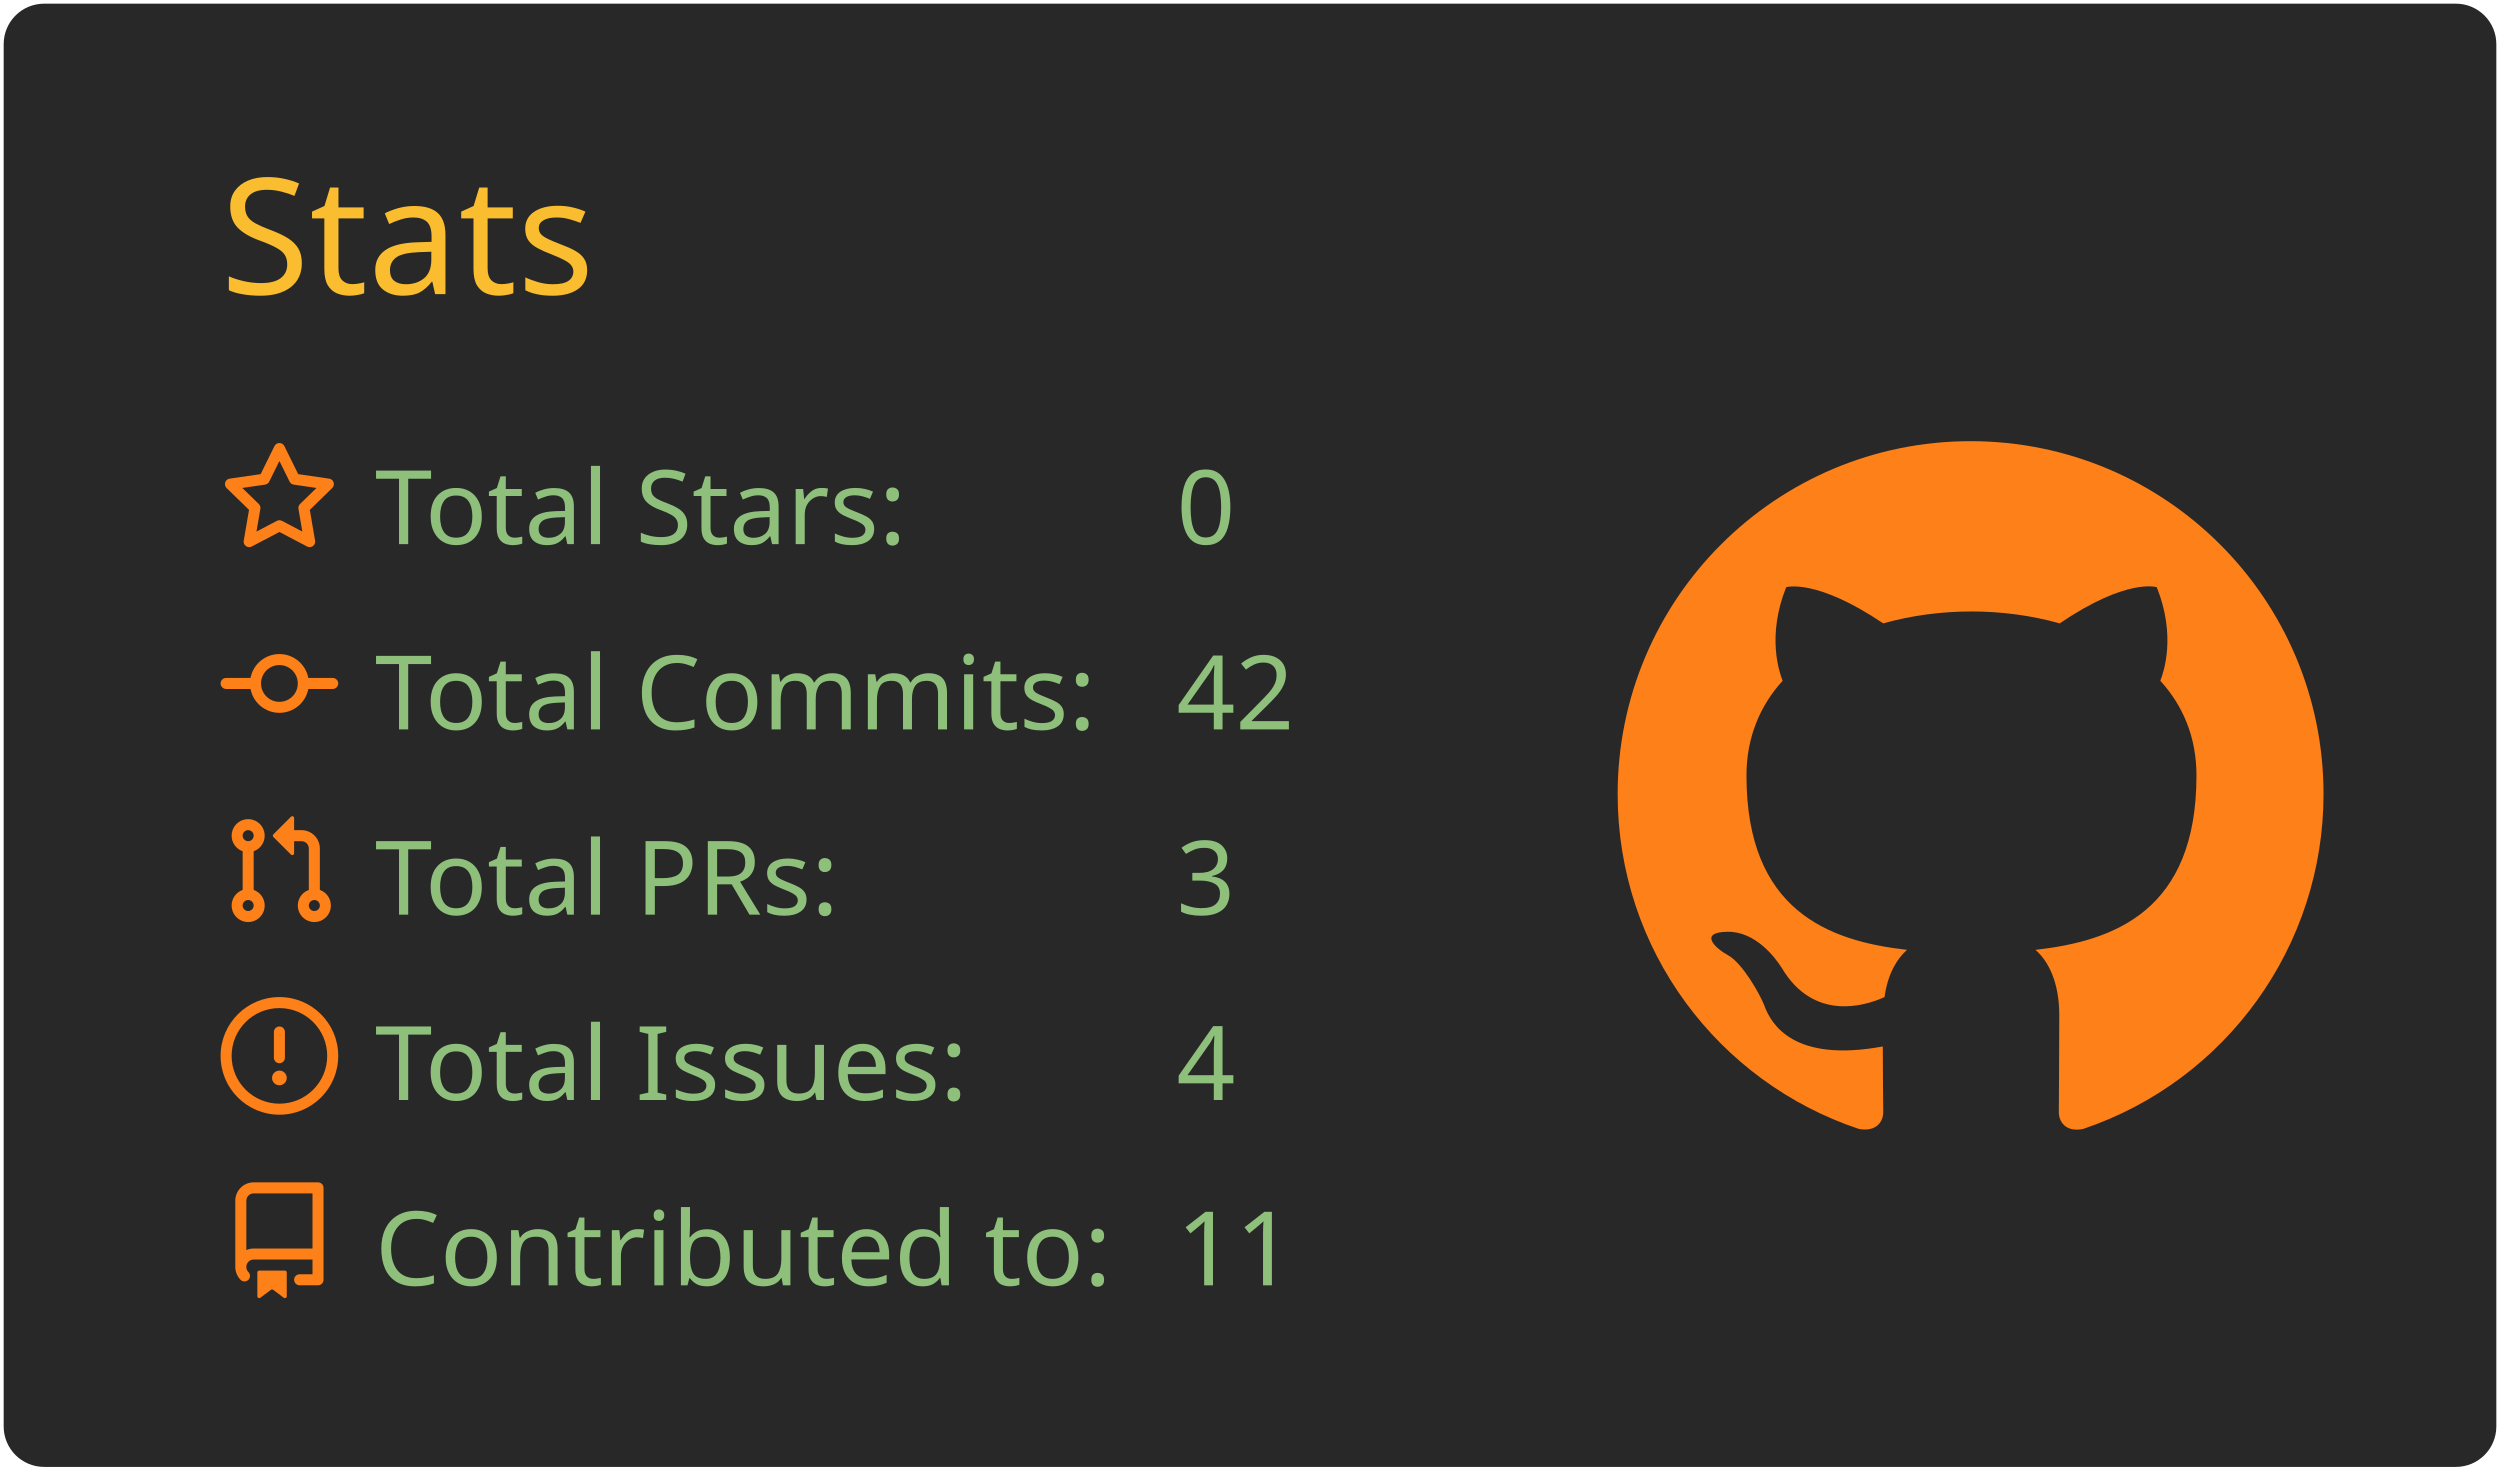
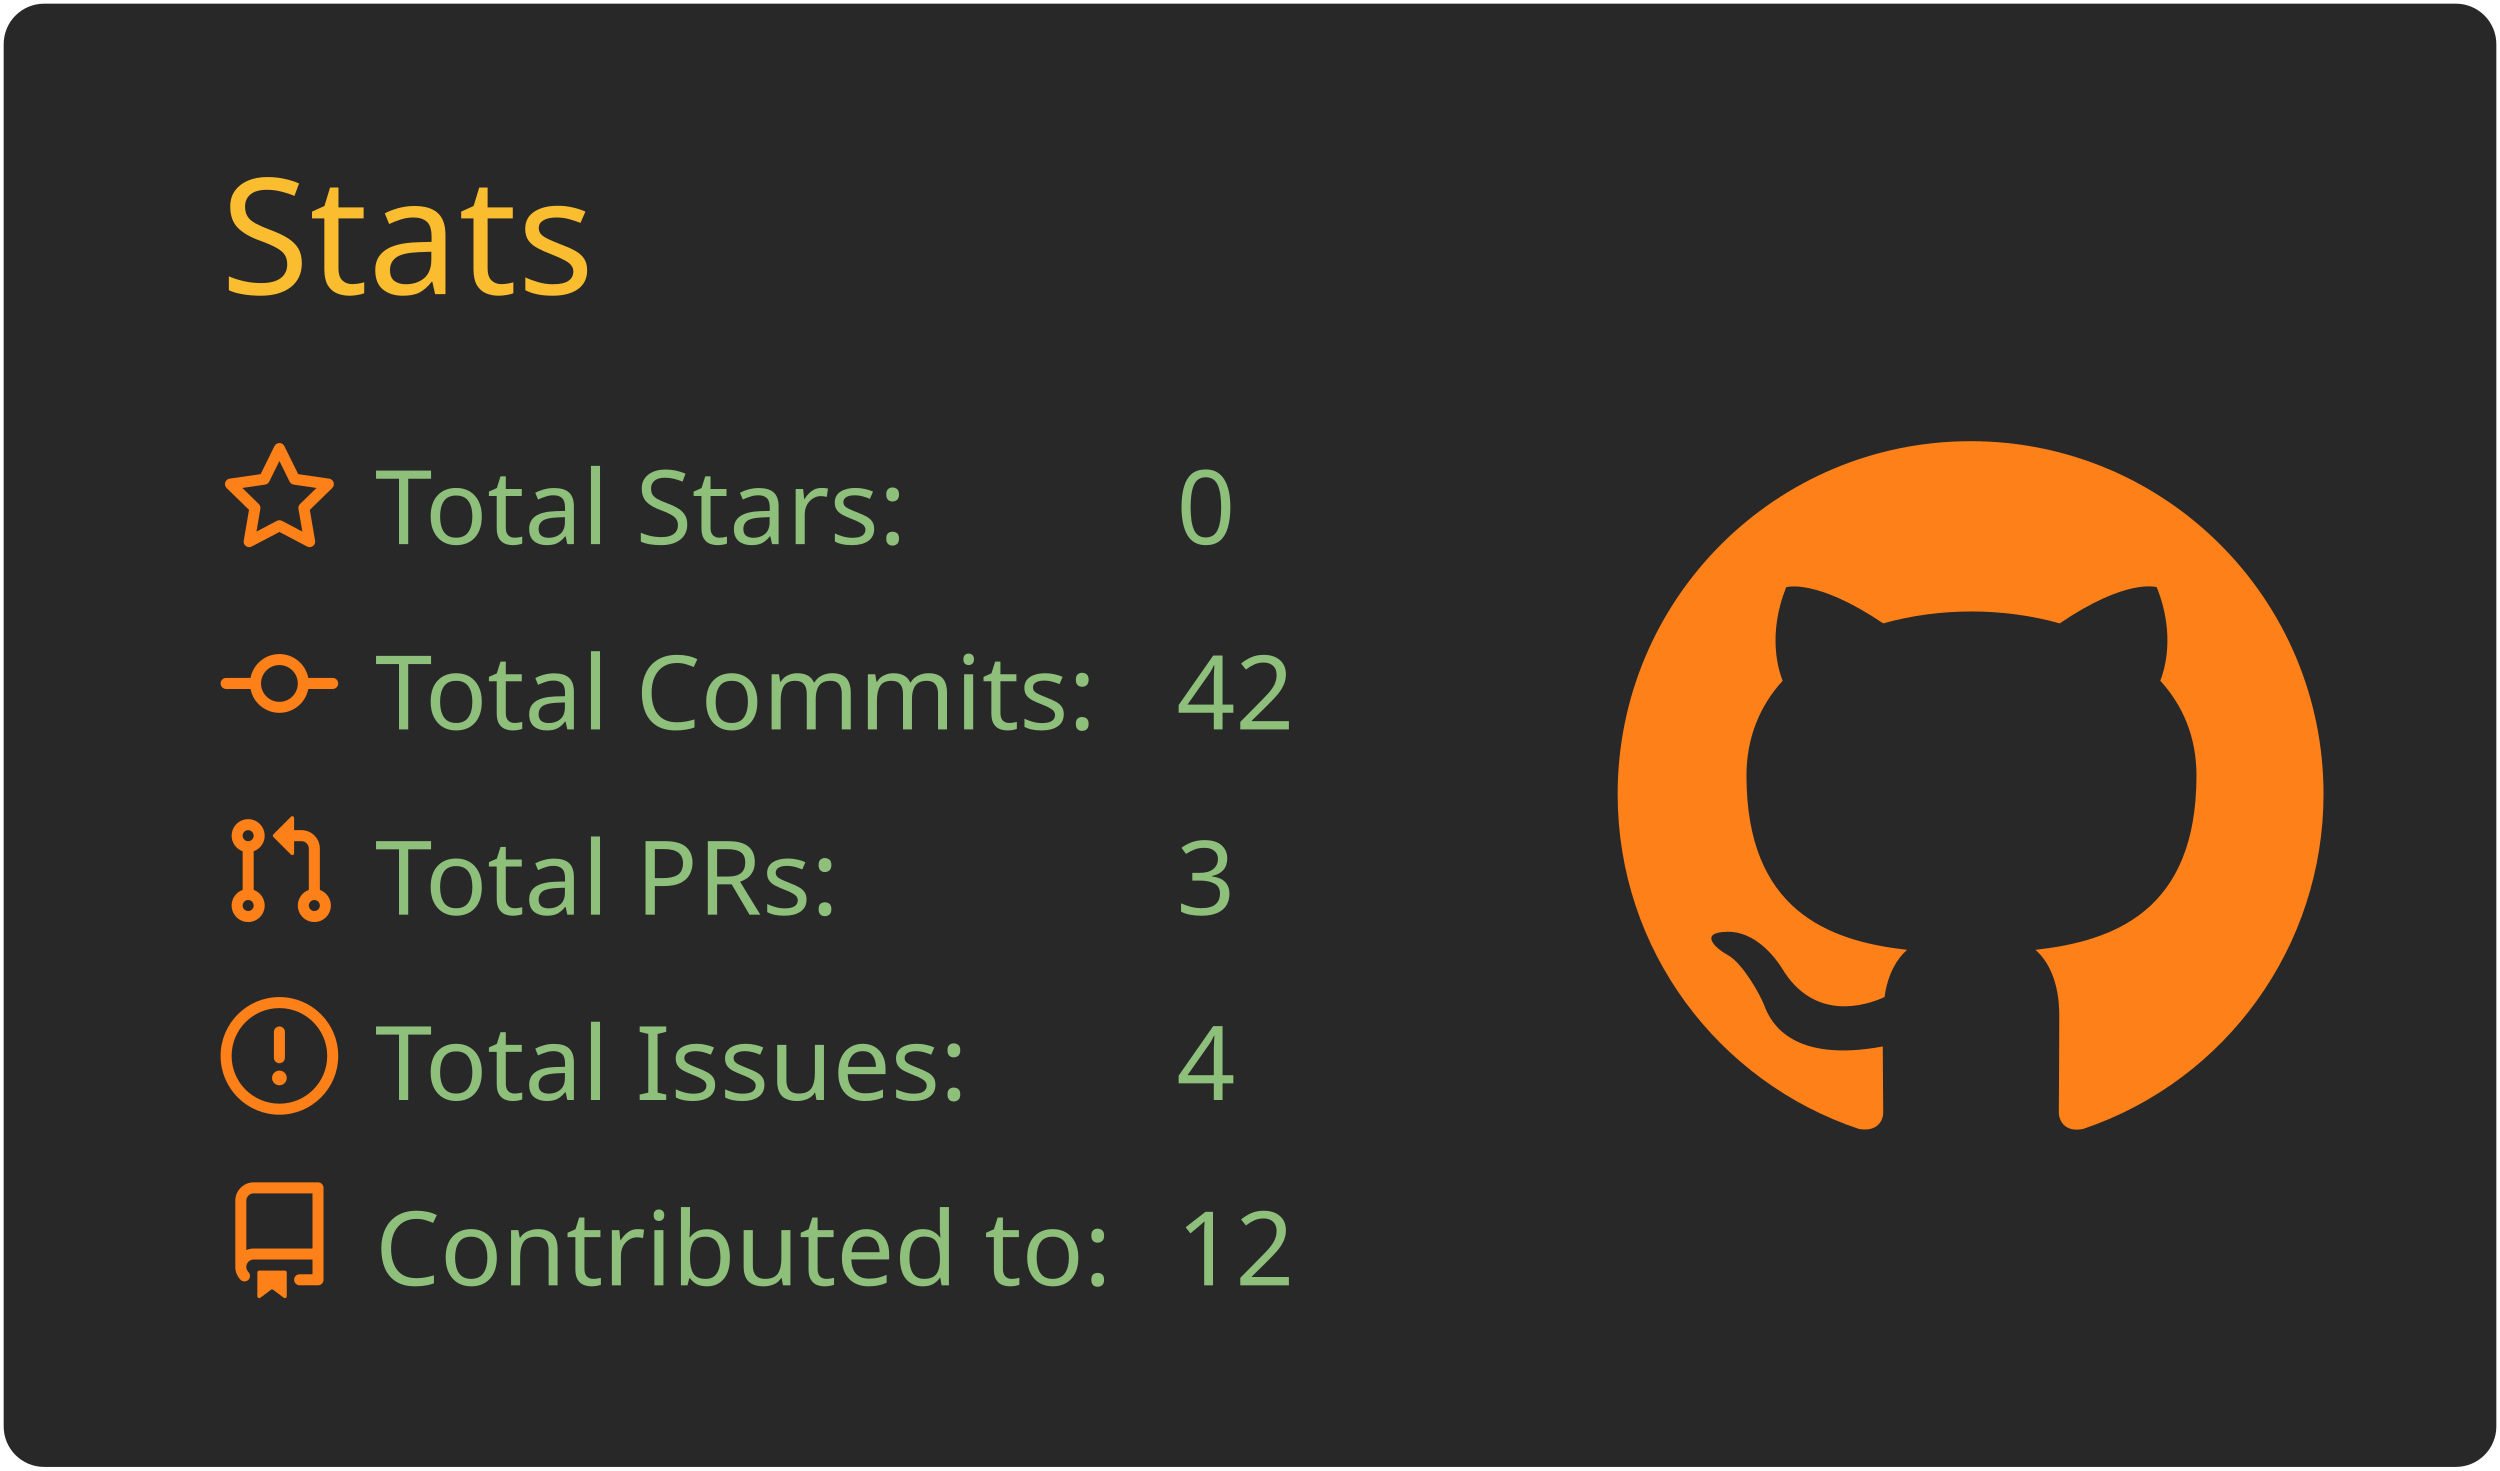
<svg xmlns="http://www.w3.org/2000/svg" width="340" height="200" viewBox="0 0 340 200">
  <style>* {
          font-family: 'Segoe UI', Ubuntu, "Helvetica Neue", Sans-Serif
        }</style>
  <g class="gpsc-root">
    <rect x="1" y="1" rx="5" ry="5" height="99%" width="99.412%" stroke="#282828" stroke-width="1" fill="#282828" stroke-opacity="1" />
    <text x="30" y="40" class="gpsc-item" style="--gpsc-i: 0; font-size: 22px; fill: #fabd2f;">Stats</text>
    <g transform="translate(0,40)">
      <g transform="translate(30,20)">
        <g class="gpsc-item" style="--gpsc-i: 0;">
          <g transform="translate(0,0)" width="14" height="14" fill="#fe8019">
            <path fill-rule="evenodd" d="M8 .25a.75.75 0 01.673.418l1.882 3.815 4.21.612a.75.75 0 01.416 1.279l-3.046 2.97.719 4.192a.75.75 0 01-1.088.791L8 12.347l-3.766 1.98a.75.75 0 01-1.088-.79l.72-4.194L.818 6.374a.75.75 0 01.416-1.28l4.21-.611L7.327.668A.75.75 0 018 .25zm0 2.445L6.615 5.5a.75.75 0 01-.564.41l-3.097.45 2.24 2.184a.75.75 0 01.216.664l-.528 3.084 2.769-1.456a.75.75 0 01.698 0l2.77 1.456-.53-3.084a.75.75 0 01.216-.664l2.24-2.183-3.096-.45a.75.75 0 01-.564-.41L8 2.694v.001z" />
          </g>
        </g>
        <g class="gpsc-item" style="--gpsc-i: 1;">
          <g transform="translate(0,25.2)" width="14" height="14" fill="#fe8019">
            <path fill-rule="evenodd" d="M10.5 7.75a2.5 2.5 0 11-5 0 2.5 2.5 0 015 0zm1.43.75a4.002 4.002 0 01-7.86 0H.75a.75.75 0 110-1.5h3.32a4.001 4.001 0 017.86 0h3.32a.75.75 0 110 1.5h-3.32z" />
          </g>
        </g>
        <g class="gpsc-item" style="--gpsc-i: 2;">
          <g transform="translate(0,50.4)" width="14" height="14" fill="#fe8019">
            <path fill-rule="evenodd" d="M7.177 3.073L9.573.677A.25.25 0 0110 .854v4.792a.25.25 0 01-.427.177L7.177 3.427a.25.25 0 010-.354zM3.75 2.5a.75.75 0 100 1.5.75.75 0 000-1.5zm-2.25.75a2.25 2.25 0 113 2.122v5.256a2.251 2.251 0 11-1.5 0V5.372A2.25 2.25 0 011.5 3.25zM11 2.5h-1V4h1a1 1 0 011 1v5.628a2.251 2.251 0 101.5 0V5A2.5 2.5 0 0011 2.5zm1 10.25a.75.75 0 111.5 0 .75.75 0 01-1.5 0zM3.75 12a.75.75 0 100 1.5.75.75 0 000-1.5z" />
          </g>
        </g>
        <g class="gpsc-item" style="--gpsc-i: 3;">
          <g transform="translate(0,75.6)" width="14" height="14" fill="#fe8019">
            <path fill-rule="evenodd" d="M8 1.5a6.5 6.5 0 100 13 6.5 6.5 0 000-13zM0 8a8 8 0 1116 0A8 8 0 010 8zm9 3a1 1 0 11-2 0 1 1 0 012 0zm-.25-6.25a.75.75 0 00-1.5 0v3.5a.75.75 0 001.5 0v-3.5z" />
          </g>
        </g>
        <g class="gpsc-item" style="--gpsc-i: 4;">
          <g transform="translate(0,100.8)" width="14" height="14" fill="#fe8019">
            <path fill-rule="evenodd" d="M2 2.5A2.5 2.5 0 014.5 0h8.75a.75.75 0 01.75.75v12.5a.75.75 0 01-.75.75h-2.5a.75.75 0 110-1.5h1.75v-2h-8a1 1 0 00-.714 1.7.75.75 0 01-1.072 1.05A2.495 2.495 0 012 11.5v-9zm10.5-1V9h-8c-.356 0-.694.074-1 .208V2.5a1 1 0 011-1h8zM5 12.25v3.25a.25.25 0 00.4.2l1.45-1.087a.25.25 0 01.3 0L8.6 15.7a.25.25 0 00.4-.2v-3.25a.25.25 0 00-.25-.25h-3.5a.25.25 0 00-.25.25z" />
          </g>
        </g>
        <text x="21" y="14" class="gpsc-item" style="--gpsc-i: 0; fill: #8ec07c; font-size: 14px;">Total Stars:</text>
        <text x="21" y="39.2" class="gpsc-item" style="--gpsc-i: 1; fill: #8ec07c; font-size: 14px;">Total Commits:</text>
        <text x="21" y="64.4" class="gpsc-item" style="--gpsc-i: 2; fill: #8ec07c; font-size: 14px;">Total PRs:</text>
        <text x="21" y="89.6" class="gpsc-item" style="--gpsc-i: 3; fill: #8ec07c; font-size: 14px;">Total Issues:</text>
        <text x="21" y="114.8" class="gpsc-item" style="--gpsc-i: 4; fill: #8ec07c; font-size: 14px;">Contributed to:</text>
        <text x="130" y="14" class="gpsc-item" style="--gpsc-i: 0; fill: #8ec07c; font-size: 14px;">0</text>
        <text x="130" y="39.2" class="gpsc-item" style="--gpsc-i: 1; fill: #8ec07c; font-size: 14px;">42</text>
        <text x="130" y="64.4" class="gpsc-item" style="--gpsc-i: 2; fill: #8ec07c; font-size: 14px;">3</text>
        <text x="130" y="89.6" class="gpsc-item" style="--gpsc-i: 3; fill: #8ec07c; font-size: 14px;">4</text>
-         <text x="130" y="114.8" class="gpsc-item" style="--gpsc-i: 4; fill: #8ec07c; font-size: 14px;">11</text>
+         <text x="130" y="114.8" class="gpsc-item" style="--gpsc-i: 4; fill: #8ec07c; font-size: 14px;">12</text>
      </g>
      <g transform="translate(220,20)">
        <g transform="scale(6)" style="fill: #fe8019;">
          <path fill-rule="evenodd" d="M8 0C3.58 0 0 3.58 0 8c0 3.54 2.29 6.53 5.47 7.59.4.07.55-.17.55-.38 0-.19-.01-.82-.01-1.49-2.01.37-2.53-.49-2.69-.94-.09-.23-.48-.94-.82-1.13-.28-.15-.68-.52-.01-.53.63-.01 1.08.58 1.23.82.72 1.21 1.87.87 2.33.66.07-.52.28-.87.51-1.07-1.78-.2-3.64-.89-3.64-3.95 0-.87.31-1.59.82-2.15-.08-.2-.36-1.02.08-2.12 0 0 .67-.21 2.2.82.64-.18 1.32-.27 2-.27.68 0 1.36.09 2 .27 1.53-1.04 2.2-.82 2.2-.82.44 1.1.16 1.92.08 2.12.51.56.82 1.27.82 2.15 0 3.07-1.87 3.75-3.65 3.95.29.25.54.73.54 1.48 0 1.07-.01 1.93-.01 2.2 0 .21.15.46.55.38A8.013 8.013 0 0016 8c0-4.42-3.58-8-8-8z" />
        </g>
      </g>
    </g>
  </g>
</svg>
